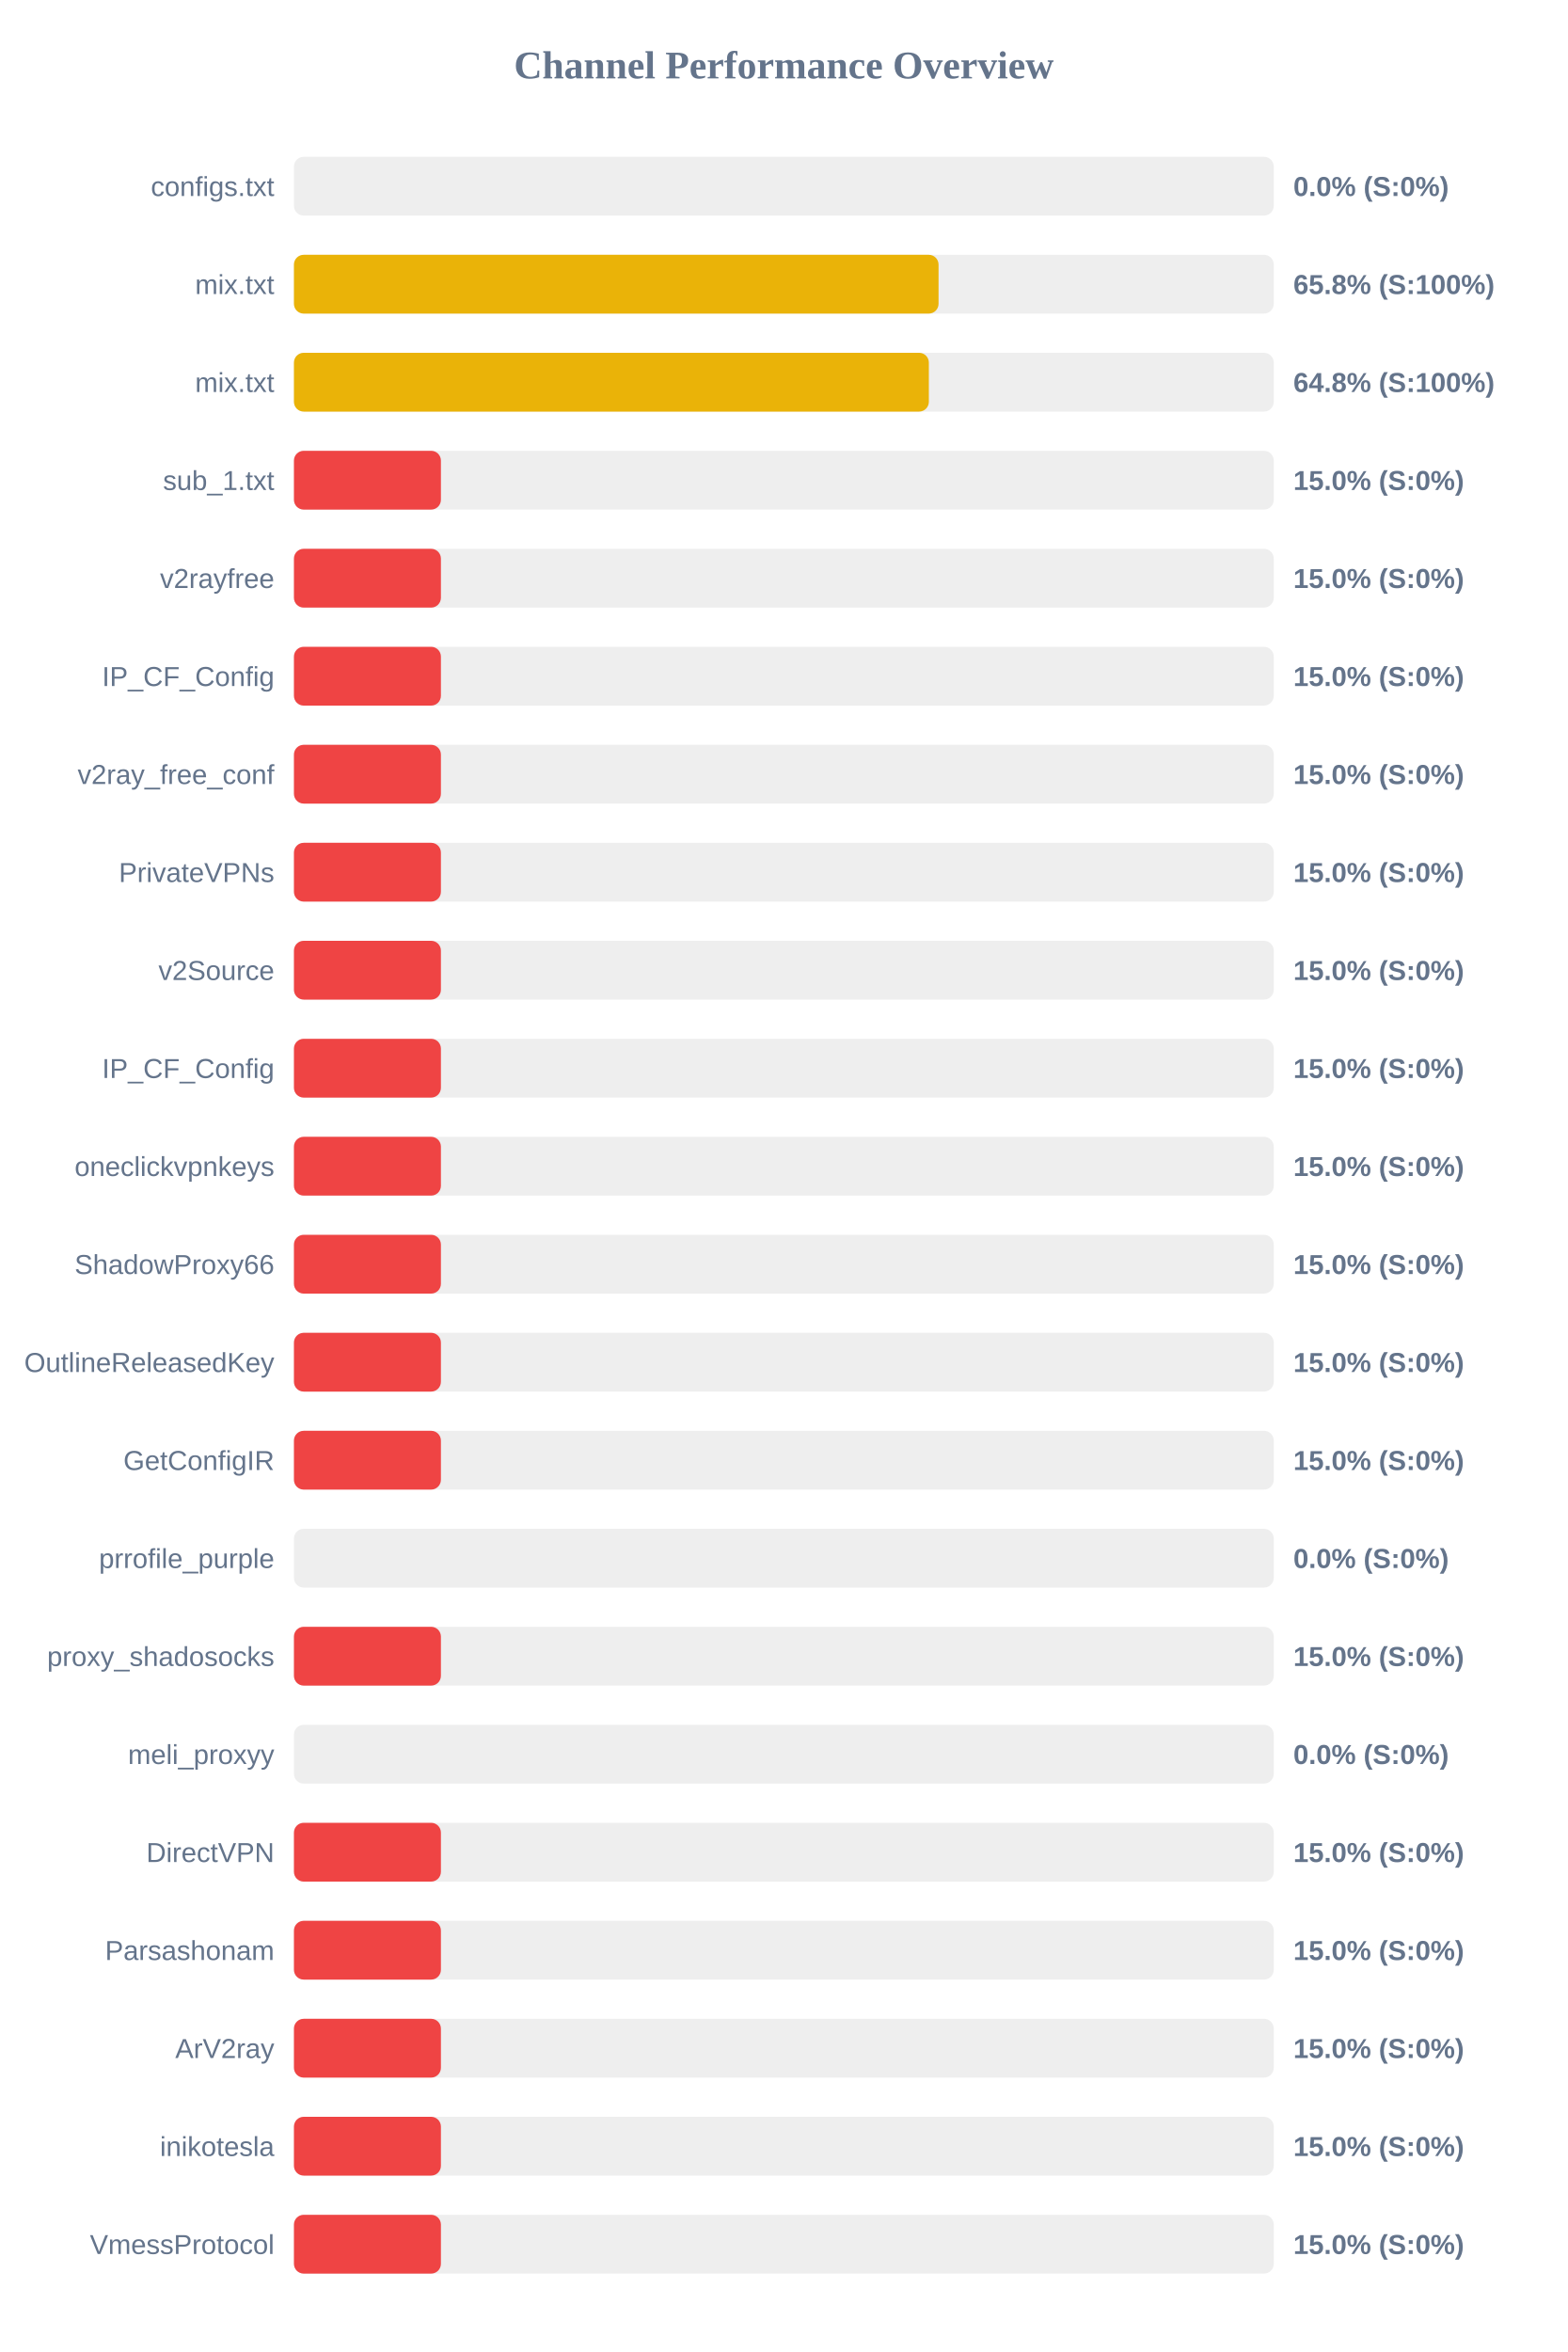
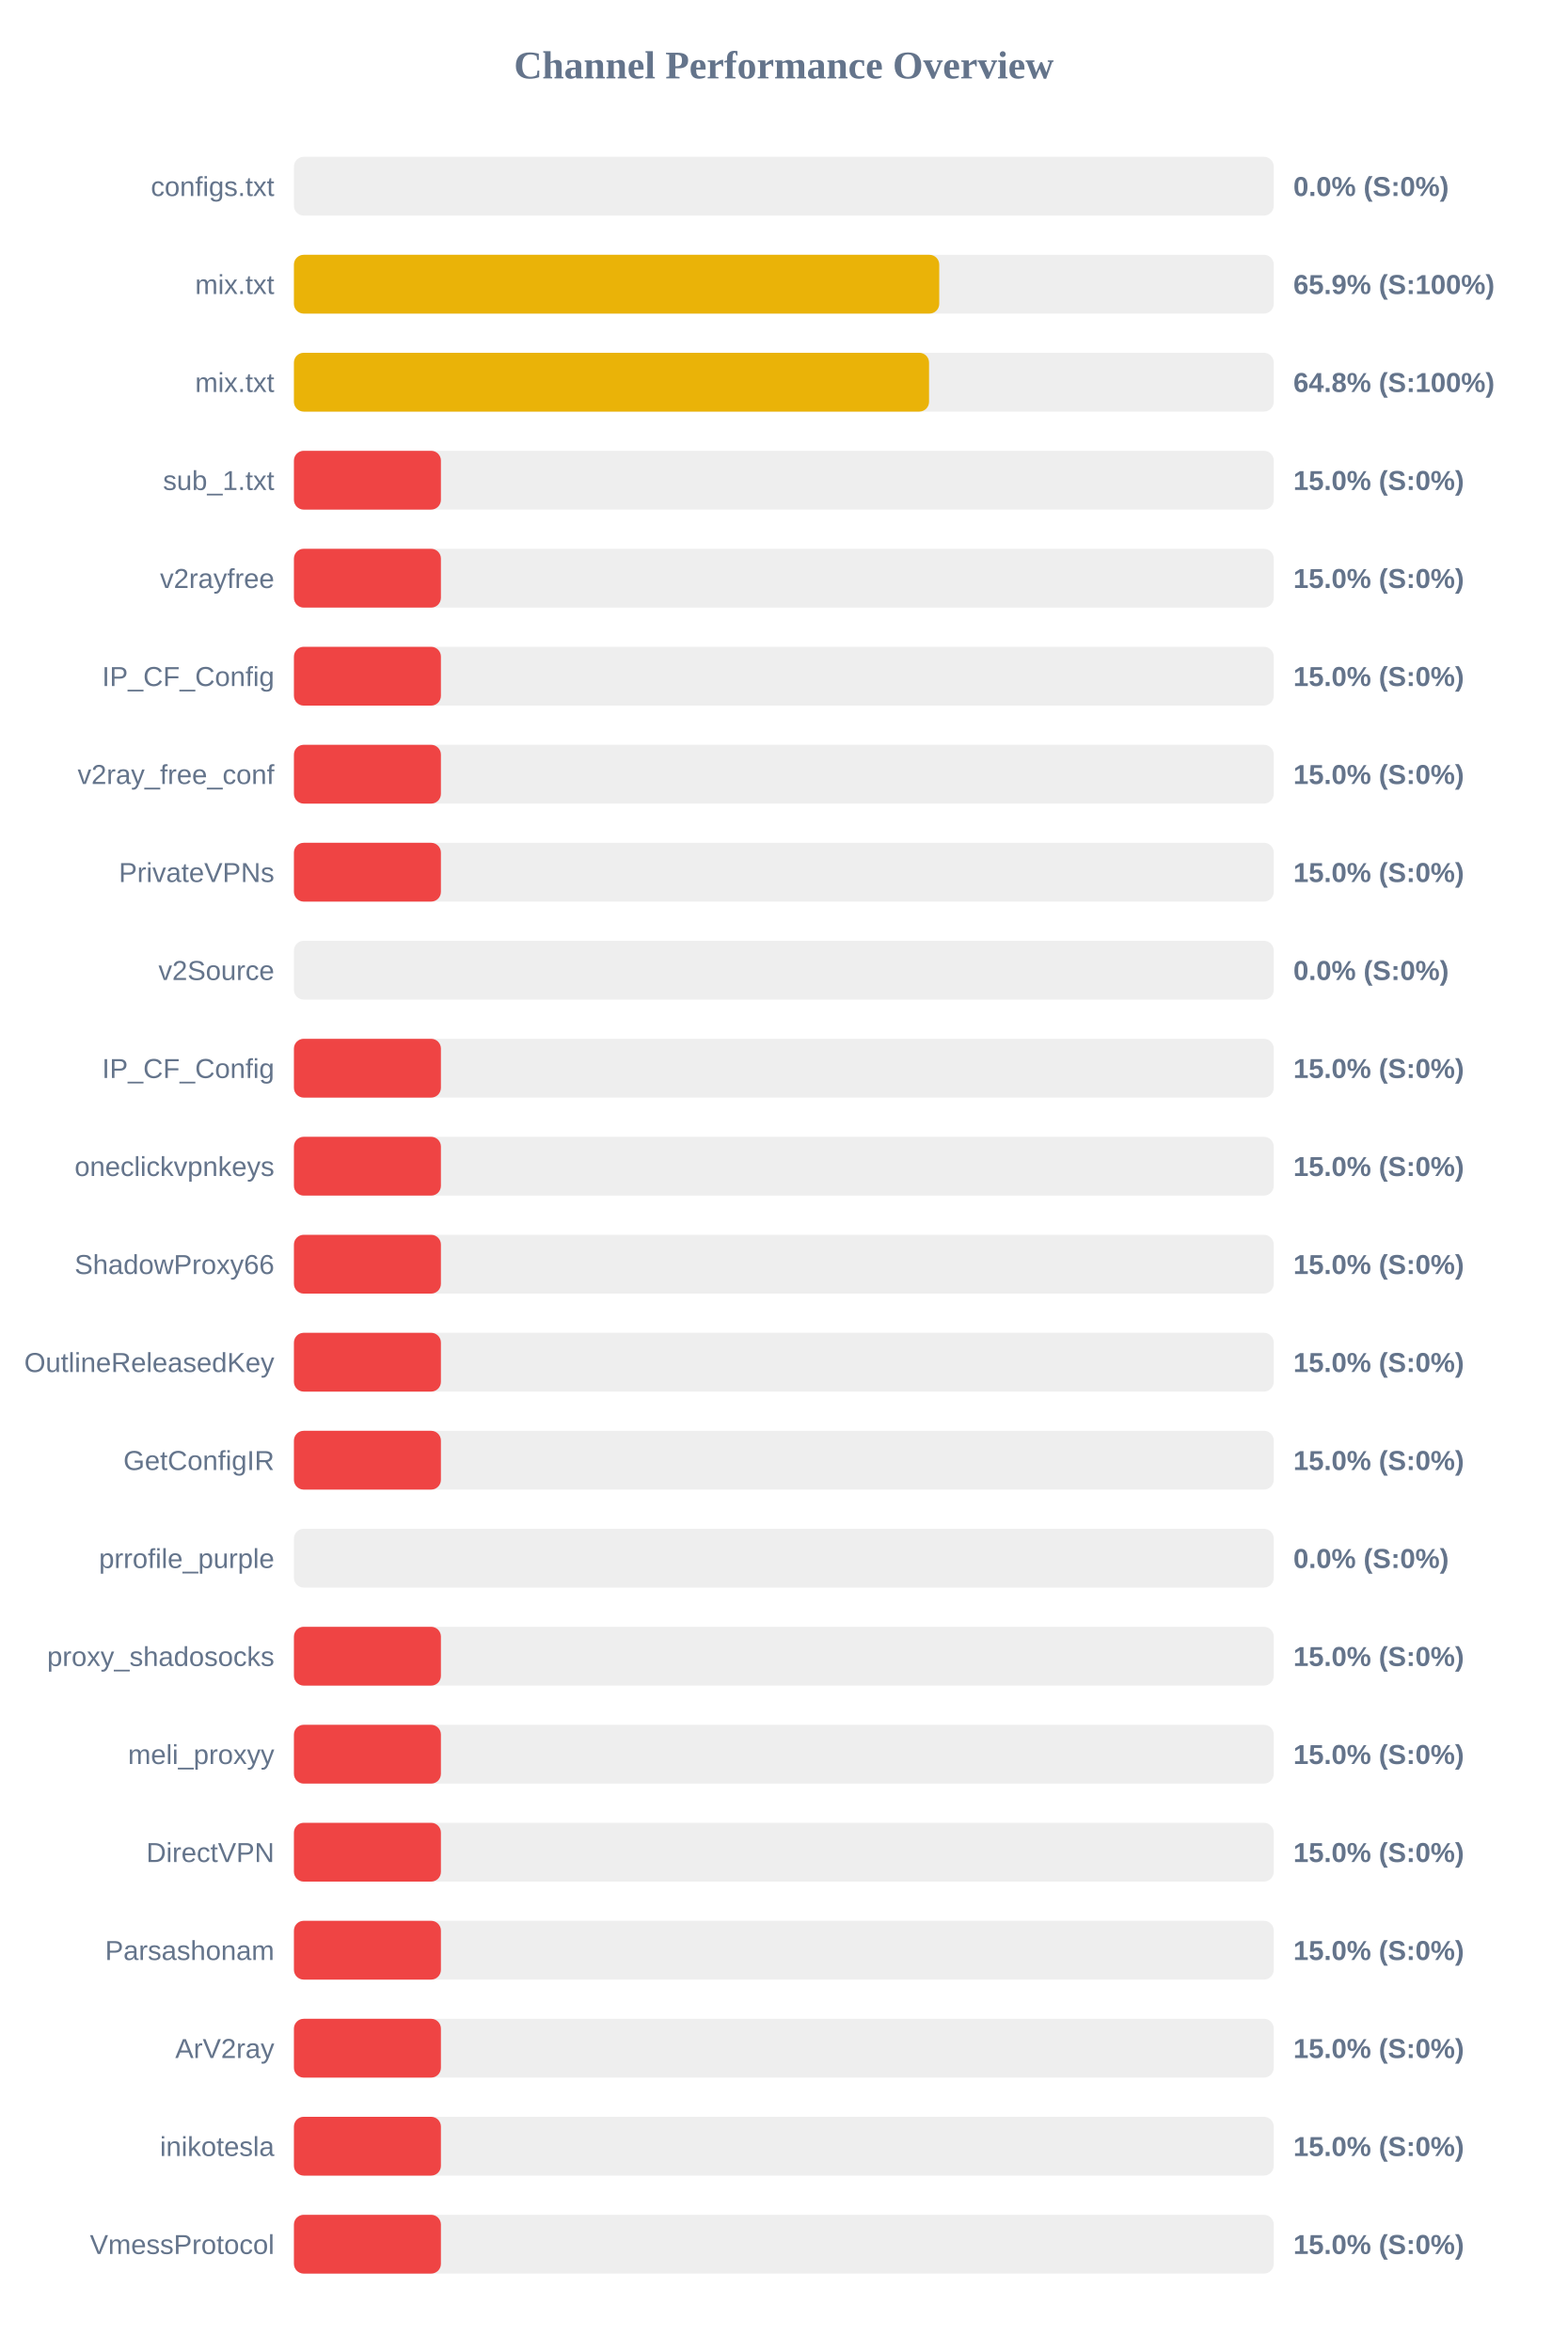
<svg xmlns="http://www.w3.org/2000/svg" width="800" height="1200" version="1.1">
  <style>
        .row { font: 14px Arial; fill: #64748b; }
        .score { font: bold 14px Arial; fill: #64748b; }
    </style>
  <text x="400" y="40" text-anchor="middle" font-size="20px" font-weight="bold" fill="#64748b">Channel Performance Overview</text>
  <rect x="150" y="80" width="500" height="30" fill="#eee" rx="5" />
  <rect x="150" y="80" width="0.0" height="30" fill="#ef4444" rx="5" />
  <text x="140" y="100" text-anchor="end" class="row">configs.txt</text>
  <text x="660" y="100" text-anchor="start" class="score">0.0% (S:0%)</text>
  <rect x="150" y="130" width="500" height="30" fill="#eee" rx="5" />
-   <rect x="150" y="130" width="328.95" height="30" fill="#eab308" rx="5" />
+   <rect x="150" y="130" width="329.3" height="30" fill="#eab308" rx="5" />
  <text x="140" y="150" text-anchor="end" class="row">mix.txt</text>
-   <text x="660" y="150" text-anchor="start" class="score">65.8% (S:100%)</text>
+   <text x="660" y="150" text-anchor="start" class="score">65.9% (S:100%)</text>
  <rect x="150" y="180" width="500" height="30" fill="#eee" rx="5" />
-   <rect x="150" y="180" width="324.0" height="30" fill="#eab308" rx="5" />
+   <rect x="150" y="180" width="324.1" height="30" fill="#eab308" rx="5" />
  <text x="140" y="200" text-anchor="end" class="row">mix.txt</text>
  <text x="660" y="200" text-anchor="start" class="score">64.8% (S:100%)</text>
  <rect x="150" y="230" width="500" height="30" fill="#eee" rx="5" />
  <rect x="150" y="230" width="75.0" height="30" fill="#ef4444" rx="5" />
  <text x="140" y="250" text-anchor="end" class="row">sub_1.txt</text>
  <text x="660" y="250" text-anchor="start" class="score">15.0% (S:0%)</text>
  <rect x="150" y="280" width="500" height="30" fill="#eee" rx="5" />
  <rect x="150" y="280" width="75.0" height="30" fill="#ef4444" rx="5" />
  <text x="140" y="300" text-anchor="end" class="row">v2rayfree</text>
  <text x="660" y="300" text-anchor="start" class="score">15.0% (S:0%)</text>
  <rect x="150" y="330" width="500" height="30" fill="#eee" rx="5" />
  <rect x="150" y="330" width="75.0" height="30" fill="#ef4444" rx="5" />
  <text x="140" y="350" text-anchor="end" class="row">IP_CF_Config</text>
  <text x="660" y="350" text-anchor="start" class="score">15.0% (S:0%)</text>
  <rect x="150" y="380" width="500" height="30" fill="#eee" rx="5" />
  <rect x="150" y="380" width="75.0" height="30" fill="#ef4444" rx="5" />
  <text x="140" y="400" text-anchor="end" class="row">v2ray_free_conf</text>
  <text x="660" y="400" text-anchor="start" class="score">15.0% (S:0%)</text>
  <rect x="150" y="430" width="500" height="30" fill="#eee" rx="5" />
  <rect x="150" y="430" width="75.0" height="30" fill="#ef4444" rx="5" />
  <text x="140" y="450" text-anchor="end" class="row">PrivateVPNs</text>
  <text x="660" y="450" text-anchor="start" class="score">15.0% (S:0%)</text>
  <rect x="150" y="480" width="500" height="30" fill="#eee" rx="5" />
-   <rect x="150" y="480" width="75.0" height="30" fill="#ef4444" rx="5" />
+   <rect x="150" y="480" width="0.0" height="30" fill="#ef4444" rx="5" />
  <text x="140" y="500" text-anchor="end" class="row">v2Source</text>
-   <text x="660" y="500" text-anchor="start" class="score">15.0% (S:0%)</text>
+   <text x="660" y="500" text-anchor="start" class="score">0.0% (S:0%)</text>
  <rect x="150" y="530" width="500" height="30" fill="#eee" rx="5" />
  <rect x="150" y="530" width="75.0" height="30" fill="#ef4444" rx="5" />
  <text x="140" y="550" text-anchor="end" class="row">IP_CF_Config</text>
  <text x="660" y="550" text-anchor="start" class="score">15.0% (S:0%)</text>
  <rect x="150" y="580" width="500" height="30" fill="#eee" rx="5" />
  <rect x="150" y="580" width="75.0" height="30" fill="#ef4444" rx="5" />
  <text x="140" y="600" text-anchor="end" class="row">oneclickvpnkeys</text>
  <text x="660" y="600" text-anchor="start" class="score">15.0% (S:0%)</text>
  <rect x="150" y="630" width="500" height="30" fill="#eee" rx="5" />
  <rect x="150" y="630" width="75.0" height="30" fill="#ef4444" rx="5" />
  <text x="140" y="650" text-anchor="end" class="row">ShadowProxy66</text>
  <text x="660" y="650" text-anchor="start" class="score">15.0% (S:0%)</text>
  <rect x="150" y="680" width="500" height="30" fill="#eee" rx="5" />
  <rect x="150" y="680" width="75.0" height="30" fill="#ef4444" rx="5" />
  <text x="140" y="700" text-anchor="end" class="row">OutlineReleasedKey</text>
  <text x="660" y="700" text-anchor="start" class="score">15.0% (S:0%)</text>
  <rect x="150" y="730" width="500" height="30" fill="#eee" rx="5" />
  <rect x="150" y="730" width="75.0" height="30" fill="#ef4444" rx="5" />
  <text x="140" y="750" text-anchor="end" class="row">GetConfigIR</text>
  <text x="660" y="750" text-anchor="start" class="score">15.0% (S:0%)</text>
  <rect x="150" y="780" width="500" height="30" fill="#eee" rx="5" />
  <rect x="150" y="780" width="0.0" height="30" fill="#ef4444" rx="5" />
  <text x="140" y="800" text-anchor="end" class="row">prrofile_purple</text>
  <text x="660" y="800" text-anchor="start" class="score">0.0% (S:0%)</text>
  <rect x="150" y="830" width="500" height="30" fill="#eee" rx="5" />
  <rect x="150" y="830" width="75.0" height="30" fill="#ef4444" rx="5" />
  <text x="140" y="850" text-anchor="end" class="row">proxy_shadosocks</text>
  <text x="660" y="850" text-anchor="start" class="score">15.0% (S:0%)</text>
  <rect x="150" y="880" width="500" height="30" fill="#eee" rx="5" />
-   <rect x="150" y="880" width="0.0" height="30" fill="#ef4444" rx="5" />
+   <rect x="150" y="880" width="75.0" height="30" fill="#ef4444" rx="5" />
  <text x="140" y="900" text-anchor="end" class="row">meli_proxyy</text>
-   <text x="660" y="900" text-anchor="start" class="score">0.0% (S:0%)</text>
+   <text x="660" y="900" text-anchor="start" class="score">15.0% (S:0%)</text>
  <rect x="150" y="930" width="500" height="30" fill="#eee" rx="5" />
  <rect x="150" y="930" width="75.0" height="30" fill="#ef4444" rx="5" />
  <text x="140" y="950" text-anchor="end" class="row">DirectVPN</text>
  <text x="660" y="950" text-anchor="start" class="score">15.0% (S:0%)</text>
  <rect x="150" y="980" width="500" height="30" fill="#eee" rx="5" />
  <rect x="150" y="980" width="75.0" height="30" fill="#ef4444" rx="5" />
  <text x="140" y="1000" text-anchor="end" class="row">Parsashonam</text>
  <text x="660" y="1000" text-anchor="start" class="score">15.0% (S:0%)</text>
  <rect x="150" y="1030" width="500" height="30" fill="#eee" rx="5" />
  <rect x="150" y="1030" width="75.0" height="30" fill="#ef4444" rx="5" />
  <text x="140" y="1050" text-anchor="end" class="row">ArV2ray</text>
  <text x="660" y="1050" text-anchor="start" class="score">15.0% (S:0%)</text>
  <rect x="150" y="1080" width="500" height="30" fill="#eee" rx="5" />
  <rect x="150" y="1080" width="75.0" height="30" fill="#ef4444" rx="5" />
  <text x="140" y="1100" text-anchor="end" class="row">inikotesla</text>
  <text x="660" y="1100" text-anchor="start" class="score">15.0% (S:0%)</text>
  <rect x="150" y="1130" width="500" height="30" fill="#eee" rx="5" />
  <rect x="150" y="1130" width="75.0" height="30" fill="#ef4444" rx="5" />
  <text x="140" y="1150" text-anchor="end" class="row">VmessProtocol</text>
  <text x="660" y="1150" text-anchor="start" class="score">15.0% (S:0%)</text>
</svg>
